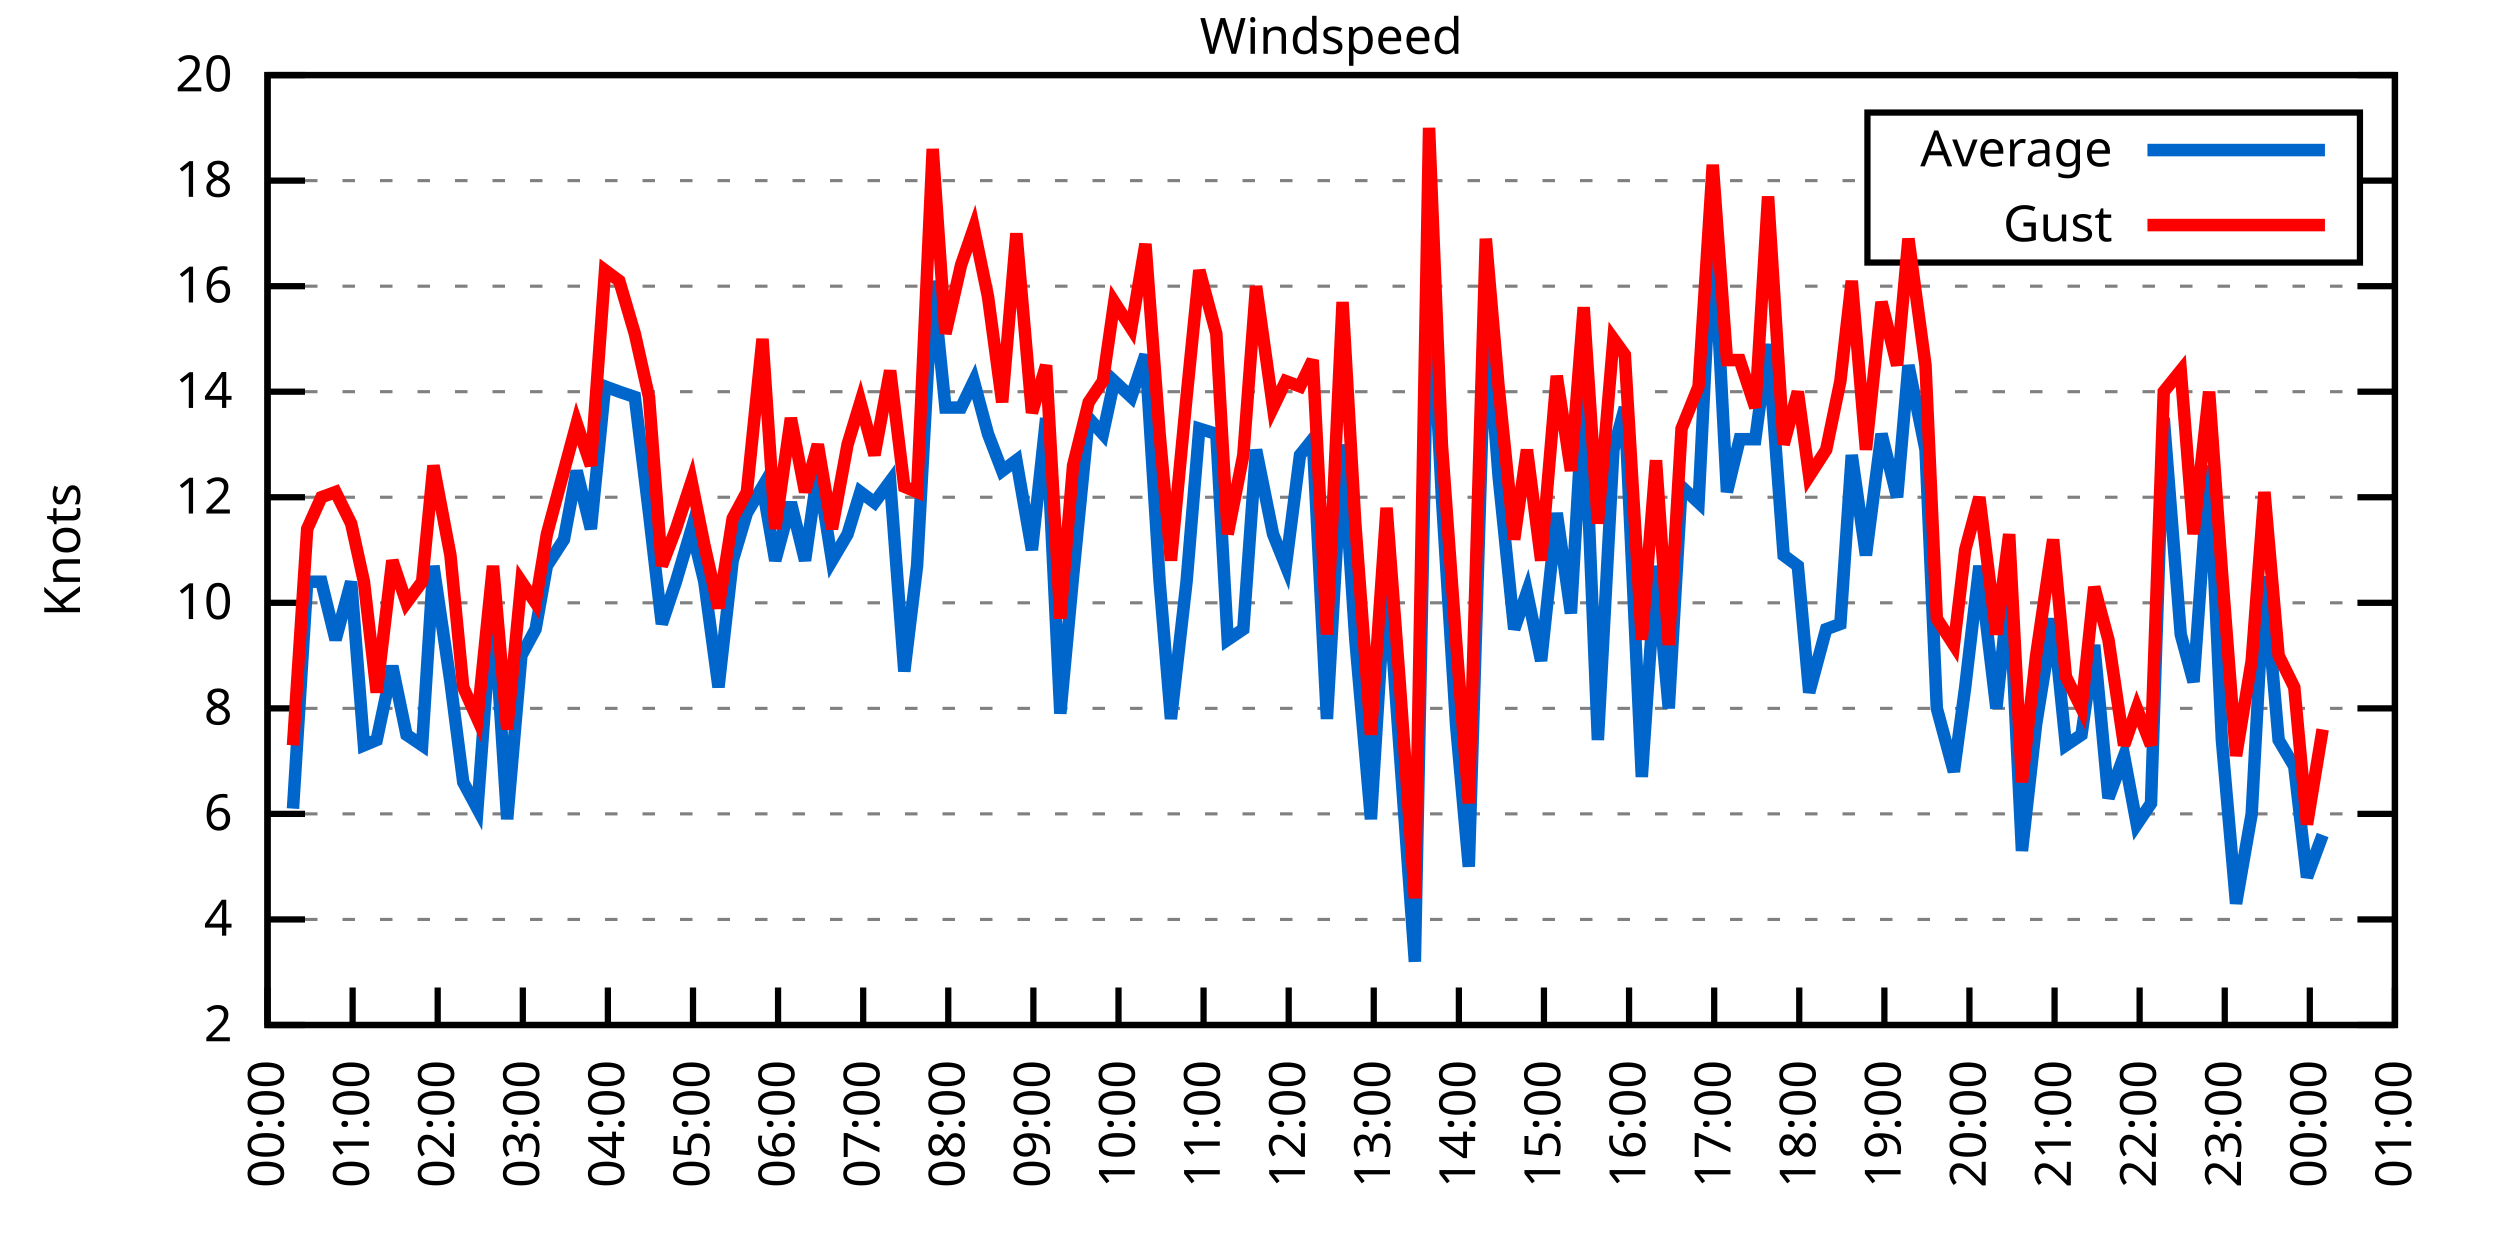
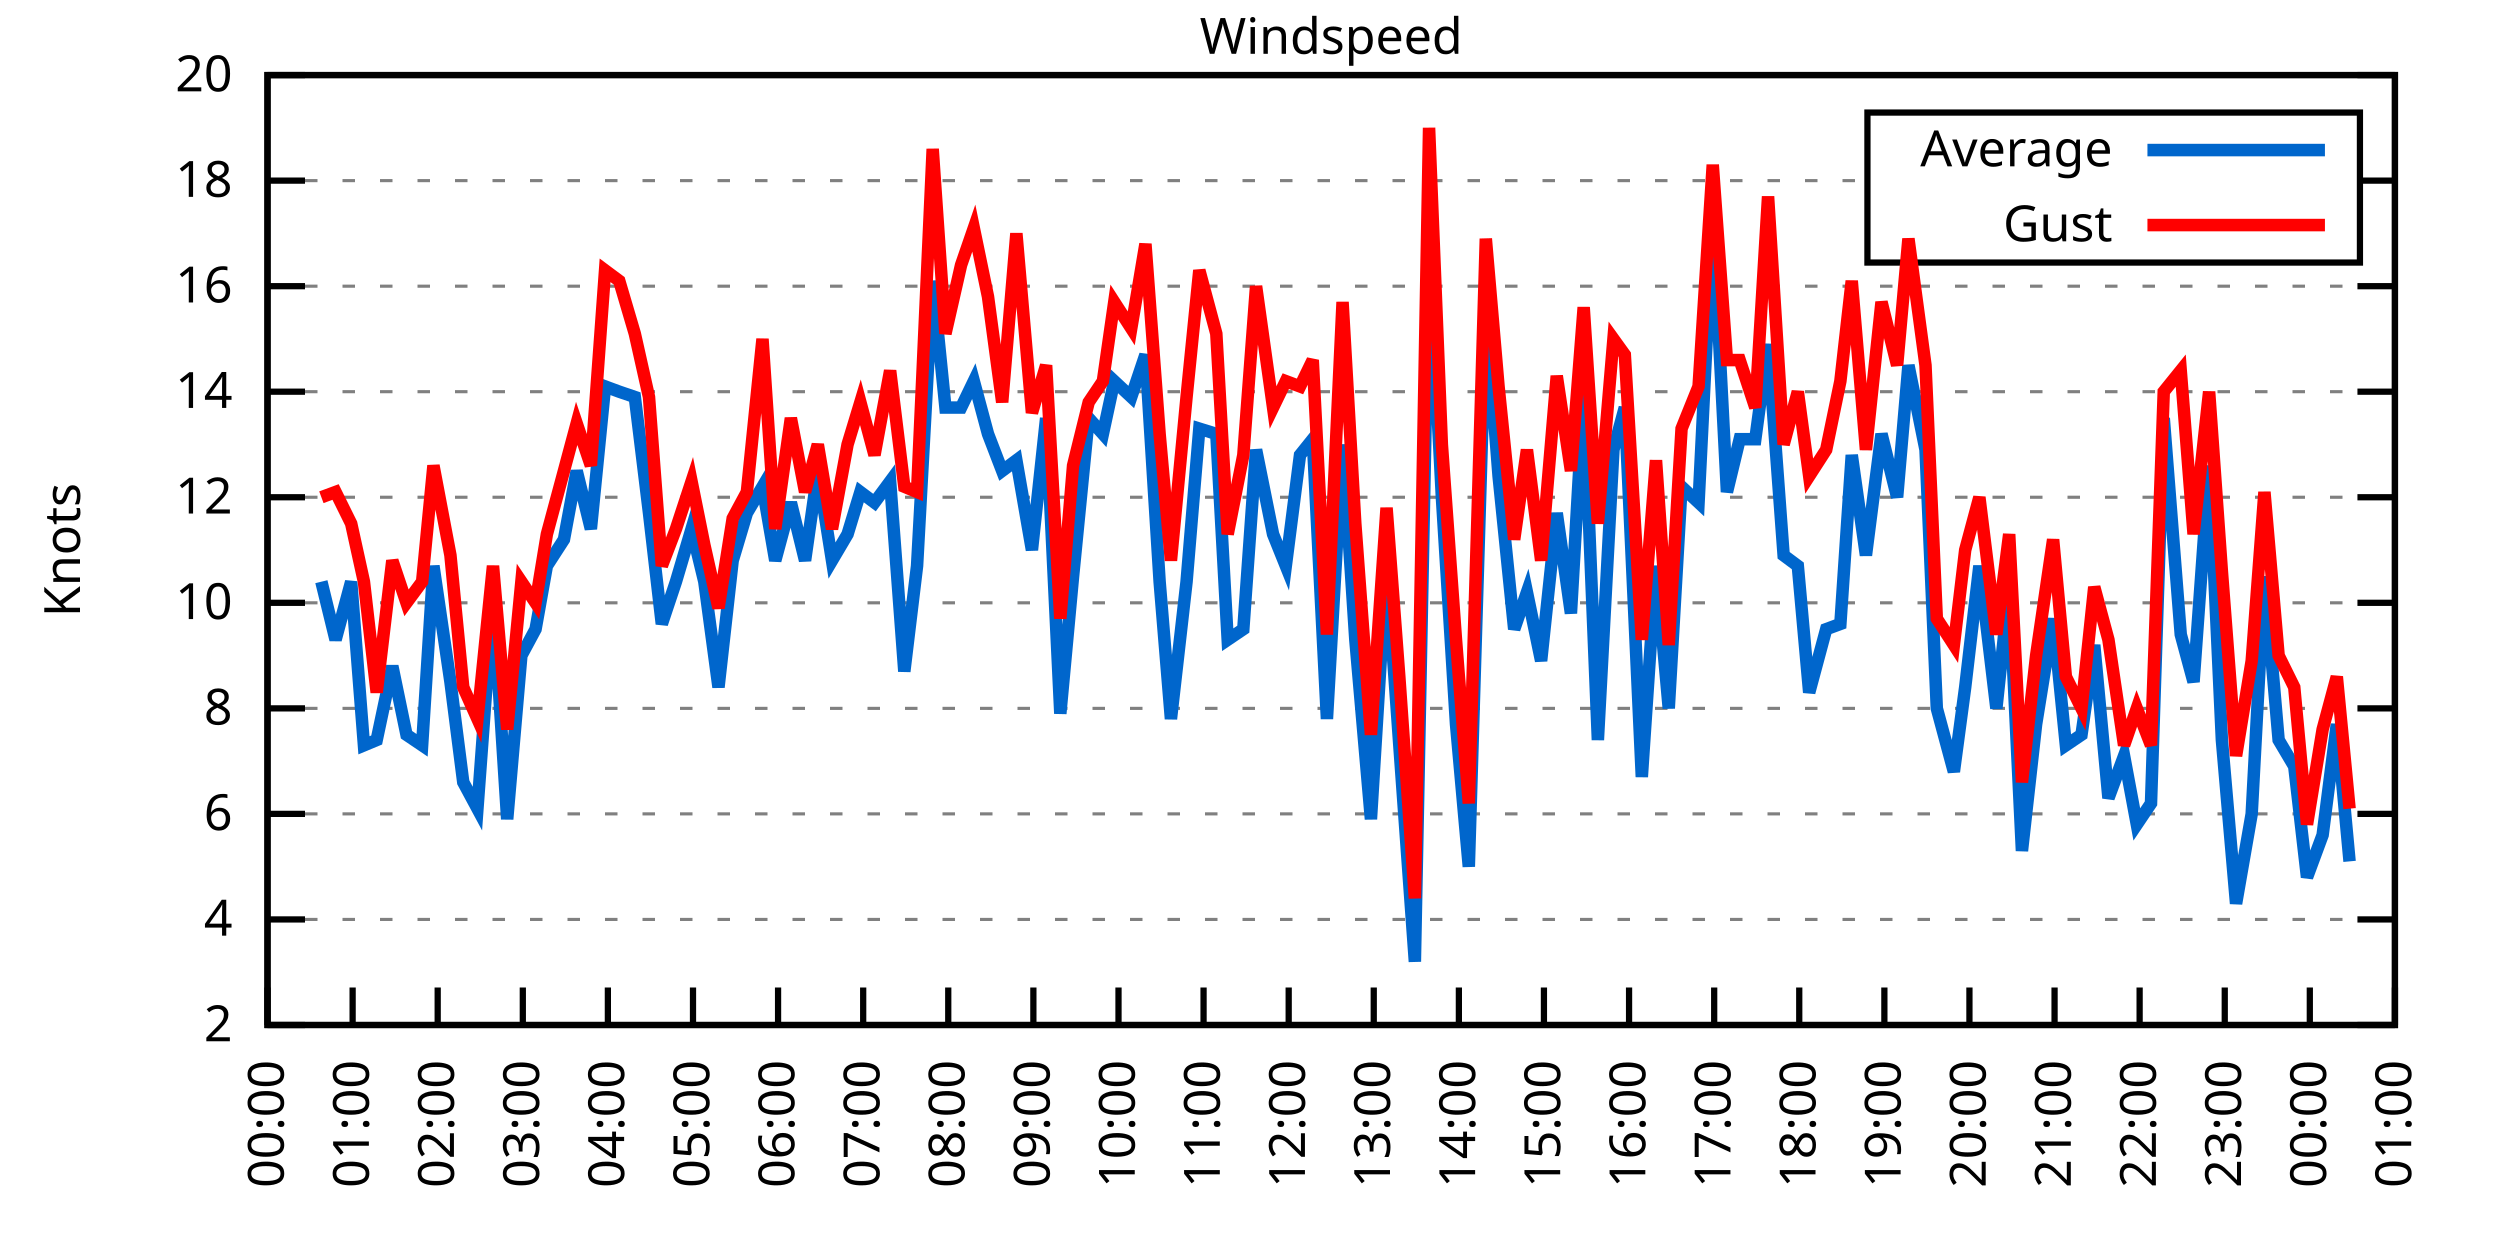
<svg xmlns="http://www.w3.org/2000/svg" xmlns:xlink="http://www.w3.org/1999/xlink" width="400" height="200" viewBox="0 0 400 200">
  <g id="gnuplot_canvas">
    <rect x="0" y="0" width="400" height="200" fill="none" />
    <defs>
      <circle id="gpDot" r="0.5" stroke-width="0.5" stroke="currentColor" />
      <path id="gpPt0" stroke-width="0.333" stroke="currentColor" d="M-1,0 h2 M0,-1 v2" />
      <path id="gpPt1" stroke-width="0.333" stroke="currentColor" d="M-1,-1 L1,1 M1,-1 L-1,1" />
      <path id="gpPt2" stroke-width="0.333" stroke="currentColor" d="M-1,0 L1,0 M0,-1 L0,1 M-1,-1 L1,1 M-1,1 L1,-1" />
      <rect id="gpPt3" stroke-width="0.333" stroke="currentColor" x="-1" y="-1" width="2" height="2" />
      <rect id="gpPt4" stroke-width="0.333" stroke="currentColor" fill="currentColor" x="-1" y="-1" width="2" height="2" />
      <circle id="gpPt5" stroke-width="0.333" stroke="currentColor" cx="0" cy="0" r="1" />
      <use xlink:href="#gpPt5" id="gpPt6" fill="currentColor" stroke="none" />
      <path id="gpPt7" stroke-width="0.333" stroke="currentColor" d="M0,-1.33 L-1.33,0.67 L1.33,0.67 z" />
      <use xlink:href="#gpPt7" id="gpPt8" fill="currentColor" stroke="none" />
      <use xlink:href="#gpPt7" id="gpPt9" stroke="currentColor" transform="rotate(180)" />
      <use xlink:href="#gpPt9" id="gpPt10" fill="currentColor" stroke="none" />
      <use xlink:href="#gpPt3" id="gpPt11" stroke="currentColor" transform="rotate(45)" />
      <use xlink:href="#gpPt11" id="gpPt12" fill="currentColor" stroke="none" />
      <path id="gpPt13" stroke-width="0.333" stroke="currentColor" d="M0,1.330 L1.265,0.411 L0.782,-1.067 L-0.782,-1.076 L-1.265,0.411 z" />
      <use xlink:href="#gpPt13" id="gpPt14" fill="currentColor" stroke="none" />
      <filter id="textbox" filterUnits="objectBoundingBox" x="0" y="0" height="1" width="1">
        <feFlood flood-color="white" flood-opacity="1" result="bgnd" />
        <feComposite in="SourceGraphic" in2="bgnd" operator="atop" />
      </filter>
      <filter id="greybox" filterUnits="objectBoundingBox" x="0" y="0" height="1" width="1">
        <feFlood flood-color="lightgrey" flood-opacity="1" result="grey" />
        <feComposite in="SourceGraphic" in2="grey" operator="atop" />
      </filter>
    </defs>
    <g fill="none" color="white" stroke="currentColor" stroke-width="1.00" stroke-linecap="butt" stroke-linejoin="miter">
</g>
    <g fill="none" color="black" stroke="currentColor" stroke-width="1.00" stroke-linecap="butt" stroke-linejoin="miter">
      <g stroke="none" shape-rendering="crispEdges">
        <polygon fill="rgb(255, 255, 255)" points="42.80,164.00 383.18,164.00 383.18,12.02 42.80,12.02 " />
      </g>
    </g>
    <g fill="none" color="black" stroke="currentColor" stroke-width="1.00" stroke-linecap="butt" stroke-linejoin="miter">
</g>
    <g fill="none" color="black" stroke="black" stroke-width="0.50" stroke-linecap="butt" stroke-linejoin="miter">
</g>
    <g fill="none" color="gray" stroke="currentColor" stroke-width="0.50" stroke-linecap="butt" stroke-linejoin="miter">
      <path stroke="gray" stroke-dasharray="2,4" class="gridline" d="M42.80,164.00 L383.19,164.00  " />
    </g>
    <g fill="none" color="gray" stroke="gray" stroke-width="1.00" stroke-linecap="butt" stroke-linejoin="miter">
</g>
    <g fill="none" color="black" stroke="currentColor" stroke-width="1.00" stroke-linecap="butt" stroke-linejoin="miter">
      <path stroke="black" d="M42.80,164.00 L48.80,164.00 M383.19,164.00 L377.19,164.00  " />
      <g transform="translate(37.20,166.60)" stroke="none" fill="black" font-family="Sans" font-size="8.00" text-anchor="end">
        <text>
          <tspan font-family="Sans"> 2</tspan>
        </text>
      </g>
    </g>
    <g fill="none" color="black" stroke="currentColor" stroke-width="1.00" stroke-linecap="butt" stroke-linejoin="miter">
</g>
    <g fill="none" color="black" stroke="black" stroke-width="0.50" stroke-linecap="butt" stroke-linejoin="miter">
</g>
    <g fill="none" color="gray" stroke="currentColor" stroke-width="0.50" stroke-linecap="butt" stroke-linejoin="miter">
      <path stroke="gray" stroke-dasharray="2,4" class="gridline" d="M42.80,147.11 L383.19,147.11  " />
    </g>
    <g fill="none" color="gray" stroke="gray" stroke-width="1.00" stroke-linecap="butt" stroke-linejoin="miter">
</g>
    <g fill="none" color="black" stroke="currentColor" stroke-width="1.00" stroke-linecap="butt" stroke-linejoin="miter">
      <path stroke="black" d="M42.80,147.11 L48.80,147.11 M383.19,147.11 L377.19,147.11  " />
      <g transform="translate(37.20,149.71)" stroke="none" fill="black" font-family="Sans" font-size="8.00" text-anchor="end">
        <text>
          <tspan font-family="Sans"> 4</tspan>
        </text>
      </g>
    </g>
    <g fill="none" color="black" stroke="currentColor" stroke-width="1.00" stroke-linecap="butt" stroke-linejoin="miter">
</g>
    <g fill="none" color="black" stroke="black" stroke-width="0.50" stroke-linecap="butt" stroke-linejoin="miter">
</g>
    <g fill="none" color="gray" stroke="currentColor" stroke-width="0.50" stroke-linecap="butt" stroke-linejoin="miter">
      <path stroke="gray" stroke-dasharray="2,4" class="gridline" d="M42.80,130.22 L383.19,130.22  " />
    </g>
    <g fill="none" color="gray" stroke="gray" stroke-width="1.00" stroke-linecap="butt" stroke-linejoin="miter">
</g>
    <g fill="none" color="black" stroke="currentColor" stroke-width="1.00" stroke-linecap="butt" stroke-linejoin="miter">
      <path stroke="black" d="M42.80,130.22 L48.80,130.22 M383.19,130.22 L377.19,130.22  " />
      <g transform="translate(37.20,132.82)" stroke="none" fill="black" font-family="Sans" font-size="8.00" text-anchor="end">
        <text>
          <tspan font-family="Sans"> 6</tspan>
        </text>
      </g>
    </g>
    <g fill="none" color="black" stroke="currentColor" stroke-width="1.00" stroke-linecap="butt" stroke-linejoin="miter">
</g>
    <g fill="none" color="black" stroke="black" stroke-width="0.50" stroke-linecap="butt" stroke-linejoin="miter">
</g>
    <g fill="none" color="gray" stroke="currentColor" stroke-width="0.50" stroke-linecap="butt" stroke-linejoin="miter">
      <path stroke="gray" stroke-dasharray="2,4" class="gridline" d="M42.80,113.34 L383.19,113.34  " />
    </g>
    <g fill="none" color="gray" stroke="gray" stroke-width="1.00" stroke-linecap="butt" stroke-linejoin="miter">
</g>
    <g fill="none" color="black" stroke="currentColor" stroke-width="1.00" stroke-linecap="butt" stroke-linejoin="miter">
      <path stroke="black" d="M42.80,113.34 L48.80,113.34 M383.19,113.34 L377.19,113.34  " />
      <g transform="translate(37.20,115.94)" stroke="none" fill="black" font-family="Sans" font-size="8.00" text-anchor="end">
        <text>
          <tspan font-family="Sans"> 8</tspan>
        </text>
      </g>
    </g>
    <g fill="none" color="black" stroke="currentColor" stroke-width="1.00" stroke-linecap="butt" stroke-linejoin="miter">
</g>
    <g fill="none" color="black" stroke="black" stroke-width="0.50" stroke-linecap="butt" stroke-linejoin="miter">
</g>
    <g fill="none" color="gray" stroke="currentColor" stroke-width="0.50" stroke-linecap="butt" stroke-linejoin="miter">
      <path stroke="gray" stroke-dasharray="2,4" class="gridline" d="M42.80,96.45 L383.19,96.45  " />
    </g>
    <g fill="none" color="gray" stroke="gray" stroke-width="1.00" stroke-linecap="butt" stroke-linejoin="miter">
</g>
    <g fill="none" color="black" stroke="currentColor" stroke-width="1.00" stroke-linecap="butt" stroke-linejoin="miter">
      <path stroke="black" d="M42.80,96.45 L48.80,96.45 M383.19,96.45 L377.19,96.45  " />
      <g transform="translate(37.20,99.05)" stroke="none" fill="black" font-family="Sans" font-size="8.00" text-anchor="end">
        <text>
          <tspan font-family="Sans"> 10</tspan>
        </text>
      </g>
    </g>
    <g fill="none" color="black" stroke="currentColor" stroke-width="1.00" stroke-linecap="butt" stroke-linejoin="miter">
</g>
    <g fill="none" color="black" stroke="black" stroke-width="0.50" stroke-linecap="butt" stroke-linejoin="miter">
</g>
    <g fill="none" color="gray" stroke="currentColor" stroke-width="0.50" stroke-linecap="butt" stroke-linejoin="miter">
      <path stroke="gray" stroke-dasharray="2,4" class="gridline" d="M42.80,79.56 L383.19,79.56  " />
    </g>
    <g fill="none" color="gray" stroke="gray" stroke-width="1.00" stroke-linecap="butt" stroke-linejoin="miter">
</g>
    <g fill="none" color="black" stroke="currentColor" stroke-width="1.00" stroke-linecap="butt" stroke-linejoin="miter">
      <path stroke="black" d="M42.80,79.56 L48.80,79.56 M383.19,79.56 L377.19,79.56  " />
      <g transform="translate(37.20,82.16)" stroke="none" fill="black" font-family="Sans" font-size="8.00" text-anchor="end">
        <text>
          <tspan font-family="Sans"> 12</tspan>
        </text>
      </g>
    </g>
    <g fill="none" color="black" stroke="currentColor" stroke-width="1.00" stroke-linecap="butt" stroke-linejoin="miter">
</g>
    <g fill="none" color="black" stroke="black" stroke-width="0.50" stroke-linecap="butt" stroke-linejoin="miter">
</g>
    <g fill="none" color="gray" stroke="currentColor" stroke-width="0.50" stroke-linecap="butt" stroke-linejoin="miter">
      <path stroke="gray" stroke-dasharray="2,4" class="gridline" d="M42.80,62.67 L383.19,62.67  " />
    </g>
    <g fill="none" color="gray" stroke="gray" stroke-width="1.00" stroke-linecap="butt" stroke-linejoin="miter">
</g>
    <g fill="none" color="black" stroke="currentColor" stroke-width="1.00" stroke-linecap="butt" stroke-linejoin="miter">
      <path stroke="black" d="M42.80,62.67 L48.80,62.67 M383.19,62.67 L377.19,62.67  " />
      <g transform="translate(37.20,65.27)" stroke="none" fill="black" font-family="Sans" font-size="8.00" text-anchor="end">
        <text>
          <tspan font-family="Sans"> 14</tspan>
        </text>
      </g>
    </g>
    <g fill="none" color="black" stroke="currentColor" stroke-width="1.00" stroke-linecap="butt" stroke-linejoin="miter">
</g>
    <g fill="none" color="black" stroke="black" stroke-width="0.50" stroke-linecap="butt" stroke-linejoin="miter">
</g>
    <g fill="none" color="gray" stroke="currentColor" stroke-width="0.50" stroke-linecap="butt" stroke-linejoin="miter">
      <path stroke="gray" stroke-dasharray="2,4" class="gridline" d="M42.80,45.79 L383.19,45.79  " />
    </g>
    <g fill="none" color="gray" stroke="gray" stroke-width="1.00" stroke-linecap="butt" stroke-linejoin="miter">
</g>
    <g fill="none" color="black" stroke="currentColor" stroke-width="1.00" stroke-linecap="butt" stroke-linejoin="miter">
      <path stroke="black" d="M42.80,45.79 L48.80,45.79 M383.19,45.79 L377.19,45.79  " />
      <g transform="translate(37.20,48.39)" stroke="none" fill="black" font-family="Sans" font-size="8.00" text-anchor="end">
        <text>
          <tspan font-family="Sans"> 16</tspan>
        </text>
      </g>
    </g>
    <g fill="none" color="black" stroke="currentColor" stroke-width="1.00" stroke-linecap="butt" stroke-linejoin="miter">
</g>
    <g fill="none" color="black" stroke="black" stroke-width="0.50" stroke-linecap="butt" stroke-linejoin="miter">
</g>
    <g fill="none" color="gray" stroke="currentColor" stroke-width="0.50" stroke-linecap="butt" stroke-linejoin="miter">
      <path stroke="gray" stroke-dasharray="2,4" class="gridline" d="M42.80,28.90 L298.79,28.90 M377.59,28.90 L383.19,28.90  " />
    </g>
    <g fill="none" color="gray" stroke="gray" stroke-width="1.00" stroke-linecap="butt" stroke-linejoin="miter">
</g>
    <g fill="none" color="black" stroke="currentColor" stroke-width="1.00" stroke-linecap="butt" stroke-linejoin="miter">
      <path stroke="black" d="M42.80,28.90 L48.80,28.90 M383.19,28.90 L377.19,28.90  " />
      <g transform="translate(37.20,31.50)" stroke="none" fill="black" font-family="Sans" font-size="8.00" text-anchor="end">
        <text>
          <tspan font-family="Sans"> 18</tspan>
        </text>
      </g>
    </g>
    <g fill="none" color="black" stroke="currentColor" stroke-width="1.00" stroke-linecap="butt" stroke-linejoin="miter">
</g>
    <g fill="none" color="black" stroke="black" stroke-width="0.50" stroke-linecap="butt" stroke-linejoin="miter">
</g>
    <g fill="none" color="gray" stroke="currentColor" stroke-width="0.50" stroke-linecap="butt" stroke-linejoin="miter">
      <path stroke="gray" stroke-dasharray="2,4" class="gridline" d="M42.80,12.01 L383.19,12.01  " />
    </g>
    <g fill="none" color="gray" stroke="gray" stroke-width="1.00" stroke-linecap="butt" stroke-linejoin="miter">
</g>
    <g fill="none" color="black" stroke="currentColor" stroke-width="1.00" stroke-linecap="butt" stroke-linejoin="miter">
      <path stroke="black" d="M42.80,12.01 L48.80,12.01 M383.19,12.01 L377.19,12.01  " />
      <g transform="translate(37.20,14.61)" stroke="none" fill="black" font-family="Sans" font-size="8.00" text-anchor="end">
        <text>
          <tspan font-family="Sans"> 20</tspan>
        </text>
      </g>
    </g>
    <g fill="none" color="black" stroke="currentColor" stroke-width="1.00" stroke-linecap="butt" stroke-linejoin="miter">
      <path stroke="black" d="M42.80,164.00 L42.80,158.00  " />
      <g transform="translate(45.40,169.60) rotate(270.00)" stroke="none" fill="black" font-family="Sans" font-size="8.00" text-anchor="end">
        <text>
          <tspan font-family="Sans">00:00</tspan>
        </text>
      </g>
    </g>
    <g fill="none" color="black" stroke="currentColor" stroke-width="1.00" stroke-linecap="butt" stroke-linejoin="miter">
      <path stroke="black" d="M56.42,164.00 L56.42,158.00  " />
      <g transform="translate(59.02,169.60) rotate(270.00)" stroke="none" fill="black" font-family="Sans" font-size="8.00" text-anchor="end">
        <text>
          <tspan font-family="Sans">01:00</tspan>
        </text>
      </g>
    </g>
    <g fill="none" color="black" stroke="currentColor" stroke-width="1.00" stroke-linecap="butt" stroke-linejoin="miter">
      <path stroke="black" d="M70.03,164.00 L70.03,158.00  " />
      <g transform="translate(72.63,169.60) rotate(270.00)" stroke="none" fill="black" font-family="Sans" font-size="8.00" text-anchor="end">
        <text>
          <tspan font-family="Sans">02:00</tspan>
        </text>
      </g>
    </g>
    <g fill="none" color="black" stroke="currentColor" stroke-width="1.00" stroke-linecap="butt" stroke-linejoin="miter">
      <path stroke="black" d="M83.65,164.00 L83.65,158.00  " />
      <g transform="translate(86.25,169.60) rotate(270.00)" stroke="none" fill="black" font-family="Sans" font-size="8.00" text-anchor="end">
        <text>
          <tspan font-family="Sans">03:00</tspan>
        </text>
      </g>
    </g>
    <g fill="none" color="black" stroke="currentColor" stroke-width="1.00" stroke-linecap="butt" stroke-linejoin="miter">
      <path stroke="black" d="M97.26,164.00 L97.26,158.00  " />
      <g transform="translate(99.86,169.60) rotate(270.00)" stroke="none" fill="black" font-family="Sans" font-size="8.00" text-anchor="end">
        <text>
          <tspan font-family="Sans">04:00</tspan>
        </text>
      </g>
    </g>
    <g fill="none" color="black" stroke="currentColor" stroke-width="1.00" stroke-linecap="butt" stroke-linejoin="miter">
      <path stroke="black" d="M110.88,164.00 L110.88,158.00  " />
      <g transform="translate(113.48,169.60) rotate(270.00)" stroke="none" fill="black" font-family="Sans" font-size="8.00" text-anchor="end">
        <text>
          <tspan font-family="Sans">05:00</tspan>
        </text>
      </g>
    </g>
    <g fill="none" color="black" stroke="currentColor" stroke-width="1.00" stroke-linecap="butt" stroke-linejoin="miter">
      <path stroke="black" d="M124.49,164.00 L124.49,158.00  " />
      <g transform="translate(127.09,169.60) rotate(270.00)" stroke="none" fill="black" font-family="Sans" font-size="8.00" text-anchor="end">
        <text>
          <tspan font-family="Sans">06:00</tspan>
        </text>
      </g>
    </g>
    <g fill="none" color="black" stroke="currentColor" stroke-width="1.00" stroke-linecap="butt" stroke-linejoin="miter">
      <path stroke="black" d="M138.11,164.00 L138.11,158.00  " />
      <g transform="translate(140.71,169.60) rotate(270.00)" stroke="none" fill="black" font-family="Sans" font-size="8.00" text-anchor="end">
        <text>
          <tspan font-family="Sans">07:00</tspan>
        </text>
      </g>
    </g>
    <g fill="none" color="black" stroke="currentColor" stroke-width="1.00" stroke-linecap="butt" stroke-linejoin="miter">
      <path stroke="black" d="M151.72,164.00 L151.72,158.00  " />
      <g transform="translate(154.32,169.60) rotate(270.00)" stroke="none" fill="black" font-family="Sans" font-size="8.00" text-anchor="end">
        <text>
          <tspan font-family="Sans">08:00</tspan>
        </text>
      </g>
    </g>
    <g fill="none" color="black" stroke="currentColor" stroke-width="1.00" stroke-linecap="butt" stroke-linejoin="miter">
      <path stroke="black" d="M165.34,164.00 L165.34,158.00  " />
      <g transform="translate(167.94,169.60) rotate(270.00)" stroke="none" fill="black" font-family="Sans" font-size="8.00" text-anchor="end">
        <text>
          <tspan font-family="Sans">09:00</tspan>
        </text>
      </g>
    </g>
    <g fill="none" color="black" stroke="currentColor" stroke-width="1.00" stroke-linecap="butt" stroke-linejoin="miter">
      <path stroke="black" d="M178.96,164.00 L178.96,158.00  " />
      <g transform="translate(181.56,169.60) rotate(270.00)" stroke="none" fill="black" font-family="Sans" font-size="8.00" text-anchor="end">
        <text>
          <tspan font-family="Sans">10:00</tspan>
        </text>
      </g>
    </g>
    <g fill="none" color="black" stroke="currentColor" stroke-width="1.00" stroke-linecap="butt" stroke-linejoin="miter">
      <path stroke="black" d="M192.57,164.00 L192.57,158.00  " />
      <g transform="translate(195.17,169.60) rotate(270.00)" stroke="none" fill="black" font-family="Sans" font-size="8.00" text-anchor="end">
        <text>
          <tspan font-family="Sans">11:00</tspan>
        </text>
      </g>
    </g>
    <g fill="none" color="black" stroke="currentColor" stroke-width="1.00" stroke-linecap="butt" stroke-linejoin="miter">
      <path stroke="black" d="M206.19,164.00 L206.19,158.00  " />
      <g transform="translate(208.79,169.60) rotate(270.00)" stroke="none" fill="black" font-family="Sans" font-size="8.00" text-anchor="end">
        <text>
          <tspan font-family="Sans">12:00</tspan>
        </text>
      </g>
    </g>
    <g fill="none" color="black" stroke="currentColor" stroke-width="1.00" stroke-linecap="butt" stroke-linejoin="miter">
      <path stroke="black" d="M219.80,164.00 L219.80,158.00  " />
      <g transform="translate(222.40,169.60) rotate(270.00)" stroke="none" fill="black" font-family="Sans" font-size="8.00" text-anchor="end">
        <text>
          <tspan font-family="Sans">13:00</tspan>
        </text>
      </g>
    </g>
    <g fill="none" color="black" stroke="currentColor" stroke-width="1.00" stroke-linecap="butt" stroke-linejoin="miter">
      <path stroke="black" d="M233.42,164.00 L233.42,158.00  " />
      <g transform="translate(236.02,169.60) rotate(270.00)" stroke="none" fill="black" font-family="Sans" font-size="8.00" text-anchor="end">
        <text>
          <tspan font-family="Sans">14:00</tspan>
        </text>
      </g>
    </g>
    <g fill="none" color="black" stroke="currentColor" stroke-width="1.00" stroke-linecap="butt" stroke-linejoin="miter">
      <path stroke="black" d="M247.03,164.00 L247.03,158.00  " />
      <g transform="translate(249.63,169.60) rotate(270.00)" stroke="none" fill="black" font-family="Sans" font-size="8.00" text-anchor="end">
        <text>
          <tspan font-family="Sans">15:00</tspan>
        </text>
      </g>
    </g>
    <g fill="none" color="black" stroke="currentColor" stroke-width="1.00" stroke-linecap="butt" stroke-linejoin="miter">
      <path stroke="black" d="M260.65,164.00 L260.65,158.00  " />
      <g transform="translate(263.25,169.60) rotate(270.00)" stroke="none" fill="black" font-family="Sans" font-size="8.00" text-anchor="end">
        <text>
          <tspan font-family="Sans">16:00</tspan>
        </text>
      </g>
    </g>
    <g fill="none" color="black" stroke="currentColor" stroke-width="1.00" stroke-linecap="butt" stroke-linejoin="miter">
      <path stroke="black" d="M274.27,164.00 L274.27,158.00  " />
      <g transform="translate(276.87,169.60) rotate(270.00)" stroke="none" fill="black" font-family="Sans" font-size="8.00" text-anchor="end">
        <text>
          <tspan font-family="Sans">17:00</tspan>
        </text>
      </g>
    </g>
    <g fill="none" color="black" stroke="currentColor" stroke-width="1.00" stroke-linecap="butt" stroke-linejoin="miter">
      <path stroke="black" d="M287.88,164.00 L287.88,158.00  " />
      <g transform="translate(290.48,169.60) rotate(270.00)" stroke="none" fill="black" font-family="Sans" font-size="8.00" text-anchor="end">
        <text>
          <tspan font-family="Sans">18:00</tspan>
        </text>
      </g>
    </g>
    <g fill="none" color="black" stroke="currentColor" stroke-width="1.00" stroke-linecap="butt" stroke-linejoin="miter">
      <path stroke="black" d="M301.50,164.00 L301.50,158.00  " />
      <g transform="translate(304.10,169.60) rotate(270.00)" stroke="none" fill="black" font-family="Sans" font-size="8.00" text-anchor="end">
        <text>
          <tspan font-family="Sans">19:00</tspan>
        </text>
      </g>
    </g>
    <g fill="none" color="black" stroke="currentColor" stroke-width="1.00" stroke-linecap="butt" stroke-linejoin="miter">
      <path stroke="black" d="M315.11,164.00 L315.11,158.00  " />
      <g transform="translate(317.71,169.60) rotate(270.00)" stroke="none" fill="black" font-family="Sans" font-size="8.00" text-anchor="end">
        <text>
          <tspan font-family="Sans">20:00</tspan>
        </text>
      </g>
    </g>
    <g fill="none" color="black" stroke="currentColor" stroke-width="1.00" stroke-linecap="butt" stroke-linejoin="miter">
      <path stroke="black" d="M328.73,164.00 L328.73,158.00  " />
      <g transform="translate(331.33,169.60) rotate(270.00)" stroke="none" fill="black" font-family="Sans" font-size="8.00" text-anchor="end">
        <text>
          <tspan font-family="Sans">21:00</tspan>
        </text>
      </g>
    </g>
    <g fill="none" color="black" stroke="currentColor" stroke-width="1.00" stroke-linecap="butt" stroke-linejoin="miter">
      <path stroke="black" d="M342.34,164.00 L342.34,158.00  " />
      <g transform="translate(344.94,169.60) rotate(270.00)" stroke="none" fill="black" font-family="Sans" font-size="8.00" text-anchor="end">
        <text>
          <tspan font-family="Sans">22:00</tspan>
        </text>
      </g>
    </g>
    <g fill="none" color="black" stroke="currentColor" stroke-width="1.00" stroke-linecap="butt" stroke-linejoin="miter">
      <path stroke="black" d="M355.96,164.00 L355.96,158.00  " />
      <g transform="translate(358.56,169.60) rotate(270.00)" stroke="none" fill="black" font-family="Sans" font-size="8.00" text-anchor="end">
        <text>
          <tspan font-family="Sans">23:00</tspan>
        </text>
      </g>
    </g>
    <g fill="none" color="black" stroke="currentColor" stroke-width="1.00" stroke-linecap="butt" stroke-linejoin="miter">
      <path stroke="black" d="M369.57,164.00 L369.57,158.00  " />
      <g transform="translate(372.17,169.60) rotate(270.00)" stroke="none" fill="black" font-family="Sans" font-size="8.00" text-anchor="end">
        <text>
          <tspan font-family="Sans">00:00</tspan>
        </text>
      </g>
    </g>
    <g fill="none" color="black" stroke="currentColor" stroke-width="1.00" stroke-linecap="butt" stroke-linejoin="miter">
      <path stroke="black" d="M383.19,164.00 L383.19,158.00  " />
      <g transform="translate(385.79,169.60) rotate(270.00)" stroke="none" fill="black" font-family="Sans" font-size="8.00" text-anchor="end">
        <text>
          <tspan font-family="Sans">01:00</tspan>
        </text>
      </g>
    </g>
    <g fill="none" color="black" stroke="currentColor" stroke-width="1.00" stroke-linecap="butt" stroke-linejoin="miter">
</g>
    <g fill="none" color="black" stroke="currentColor" stroke-width="1.00" stroke-linecap="butt" stroke-linejoin="miter">
      <path stroke="black" d="M42.80,12.01 L42.80,164.00 L383.19,164.00 L383.19,12.01 L42.80,12.01 Z  " />
    </g>
    <g fill="none" color="black" stroke="currentColor" stroke-width="1.00" stroke-linecap="butt" stroke-linejoin="miter">
</g>
    <g fill="none" color="black" stroke="currentColor" stroke-width="1.00" stroke-linecap="butt" stroke-linejoin="miter">
      <path stroke="black" d="M298.79,42.01 L298.79,18.01 L377.59,18.01 L377.59,42.01 L298.79,42.01 Z  " />
    </g>
    <g id="Windspeed_plot_1">
      <g fill="none" color="white" stroke="black" stroke-width="2.00" stroke-linecap="butt" stroke-linejoin="miter">
</g>
      <g fill="none" color="black" stroke="currentColor" stroke-width="2.00" stroke-linecap="butt" stroke-linejoin="miter">
        <g transform="translate(337.99,26.61)" stroke="none" fill="black" font-family="Sans" font-size="8.00" text-anchor="end">
          <text>
            <tspan font-family="Sans">Average</tspan>
          </text>
        </g>
      </g>
      <g fill="none" color="black" stroke="currentColor" stroke-width="2.00" stroke-linecap="butt" stroke-linejoin="miter">
-         <path stroke="rgb(  0, 102, 204)" d="M343.59,24.01 L371.99,24.01 M46.88,129.38 L49.15,93.07 L51.42,93.07 L53.69,102.36 L56.19,93.07 L58.23,119.25   L60.27,118.40 L62.77,106.58 L65.04,117.56 L67.54,119.25 L69.35,90.54 L72.07,109.11 L74.12,125.16 L76.39,129.38   L78.88,95.60 L81.15,131.07 L83.42,104.89 L85.69,100.67 L87.50,90.54 L90.23,86.32 L92.27,75.34 L94.54,84.63   L96.81,61.83 L99.08,62.67 L101.57,63.52 L103.84,82.09 L105.89,99.83 L108.15,93.07 L110.65,84.63 L112.69,93.07   L114.96,109.96 L117.23,89.69 L119.50,82.09 L122.00,77.87 L124.04,89.69 L126.54,80.41 L128.81,89.69 L130.85,75.34   L133.12,89.69 L135.61,85.47 L137.66,78.72 L139.92,80.41 L142.42,77.03 L144.69,107.43 L146.73,90.54 L149.23,44.94   L151.27,65.21 L153.77,65.21 L155.81,60.98 L158.08,69.43 L160.35,75.34 L162.62,73.65 L165.11,88.00 L167.38,66.90   L169.65,114.18 L171.69,92.23 L174.19,66.90 L176.46,69.43 L178.28,60.98 L181.00,63.52 L183.27,56.76 L185.54,93.07   L187.35,115.03 L189.85,93.07 L191.89,68.58 L194.61,69.43 L196.43,102.36 L198.93,100.67 L200.97,71.96 L203.69,85.47   L205.73,90.54 L208.00,72.81 L210.04,70.27 L212.31,115.03 L214.81,71.12 L216.85,102.36 L219.35,131.07 L221.85,90.54   L223.89,119.25 L226.38,153.87 L228.65,39.87 L230.70,79.56 L232.96,115.87 L235.01,138.67 L237.73,50.01 L239.77,76.18   L242.27,100.67 L244.31,94.76 L246.58,105.74 L249.08,82.09 L251.35,98.14 L253.39,62.67 L255.66,118.40 L258.15,71.96   L259.97,65.21 L262.69,124.31 L264.96,90.54 L267.00,113.34 L269.05,77.87 L271.77,80.41 L274.04,34.81 L276.31,78.72   L278.35,70.27 L280.85,70.27 L282.89,55.07 L285.38,88.85 L287.65,90.54 L289.47,110.80 L292.19,100.67 L294.46,99.83   L296.28,72.81 L298.55,88.85 L301.04,69.43 L303.54,79.56 L305.35,58.45 L308.08,71.96 L309.89,113.34 L312.62,123.47   L314.43,109.96 L316.70,90.54 L319.42,113.34 L321.47,93.92 L323.51,136.14 L325.78,115.87 L328.50,98.98 L330.54,119.25   L333.04,117.56 L335.08,103.20 L337.35,127.69 L339.85,120.94 L341.89,131.91 L344.16,128.54 L346.20,66.90 L348.92,101.52   L350.97,109.11 L353.46,74.49 L355.50,118.40 L357.77,144.58 L360.27,130.22 L362.31,92.23 L364.58,118.40 L367.08,122.62   L369.12,140.36 L371.62,133.60  " />
+         <path stroke="rgb(  0, 102, 204)" d="M343.59,24.01 L371.99,24.01 M51.42,93.07 L53.69,102.36 L56.19,93.07 L58.23,119.25 L60.27,118.40 L62.77,106.58   L65.04,117.56 L67.54,119.25 L69.35,90.54 L72.07,109.11 L74.12,125.16 L76.39,129.38 L78.88,95.60 L81.15,131.07   L83.42,104.89 L85.69,100.67 L87.50,90.54 L90.23,86.32 L92.27,75.34 L94.54,84.63 L96.81,61.83 L99.08,62.67   L101.57,63.52 L103.84,82.09 L105.89,99.83 L108.15,93.07 L110.65,84.63 L112.69,93.07 L114.96,109.96 L117.23,89.69   L119.50,82.09 L122.00,77.87 L124.04,89.69 L126.54,80.41 L128.81,89.69 L130.85,75.34 L133.12,89.69 L135.61,85.47   L137.66,78.72 L139.92,80.41 L142.42,77.03 L144.69,107.43 L146.73,90.54 L149.23,44.94 L151.27,65.21 L153.77,65.21   L155.81,60.98 L158.08,69.43 L160.35,75.34 L162.62,73.65 L165.11,88.00 L167.38,66.90 L169.65,114.18 L171.69,92.23   L174.19,66.90 L176.46,69.43 L178.28,60.98 L181.00,63.52 L183.27,56.76 L185.54,93.07 L187.35,115.03 L189.85,93.07   L191.89,68.58 L194.61,69.43 L196.43,102.36 L198.93,100.67 L200.97,71.96 L203.69,85.47 L205.73,90.54 L208.00,72.81   L210.04,70.27 L212.31,115.03 L214.81,71.12 L216.85,102.36 L219.35,131.07 L221.85,90.54 L223.89,119.25 L226.38,153.87   L228.65,39.87 L230.70,79.56 L232.96,115.87 L235.01,138.67 L237.73,50.01 L239.77,76.18 L242.27,100.67 L244.31,94.76   L246.58,105.74 L249.08,82.09 L251.35,98.14 L253.39,62.67 L255.66,118.40 L258.15,71.96 L259.97,65.21 L262.69,124.31   L264.96,90.54 L267.00,113.34 L269.05,77.87 L271.77,80.41 L274.04,34.81 L276.31,78.72 L278.35,70.27 L280.85,70.27   L282.89,55.07 L285.38,88.85 L287.65,90.54 L289.47,110.80 L292.19,100.67 L294.46,99.83 L296.28,72.81 L298.55,88.85   L301.04,69.43 L303.54,79.56 L305.35,58.45 L308.08,71.96 L309.89,113.34 L312.62,123.47 L314.43,109.96 L316.70,90.54   L319.42,113.34 L321.47,93.92 L323.51,136.14 L325.78,115.87 L328.50,98.98 L330.54,119.25 L333.04,117.56 L335.08,103.20   L337.35,127.69 L339.85,120.94 L341.89,131.91 L344.16,128.54 L346.20,66.90 L348.92,101.52 L350.97,109.11 L353.46,74.49   L355.50,118.40 L357.77,144.58 L360.27,130.22 L362.31,92.23 L364.58,118.40 L367.08,122.62 L369.12,140.36 L371.62,133.60   L373.89,115.87 L375.93,137.82  " />
      </g>
    </g>
    <g id="Windspeed_plot_2">
      <g fill="none" color="black" stroke="currentColor" stroke-width="2.00" stroke-linecap="butt" stroke-linejoin="miter">
        <g transform="translate(337.99,38.61)" stroke="none" fill="black" font-family="Sans" font-size="8.00" text-anchor="end">
          <text>
            <tspan font-family="Sans">Gust</tspan>
          </text>
        </g>
      </g>
      <g fill="none" color="black" stroke="currentColor" stroke-width="2.00" stroke-linecap="butt" stroke-linejoin="miter">
-         <path stroke="rgb(255,   0,   0)" d="M343.59,36.01 L371.99,36.01 M46.88,119.25 L49.15,84.63 L51.42,79.56 L53.69,78.72 L56.19,83.78 L58.23,93.07   L60.27,110.80 L62.77,89.69 L65.04,96.45 L67.54,93.07 L69.35,74.49 L72.07,88.85 L74.12,109.96 L76.39,115.03   L78.88,90.54 L81.15,116.71 L83.42,93.07 L85.69,96.45 L87.50,85.47 L90.23,75.34 L92.27,67.74 L94.54,74.49   L96.81,43.25 L99.08,44.94 L101.57,53.39 L103.84,63.52 L105.89,90.54 L108.15,84.63 L110.65,77.03 L112.69,87.16   L114.96,97.29 L117.23,82.94 L119.50,78.72 L122.00,54.23 L124.04,84.63 L126.54,66.90 L128.81,78.72 L130.85,71.12   L133.12,84.63 L135.61,71.12 L137.66,64.36 L139.92,72.81 L142.42,59.30 L144.69,77.87 L146.73,78.72 L149.23,23.83   L151.27,53.39 L153.77,42.41 L155.81,36.50 L158.08,47.47 L160.35,64.36 L162.62,37.34 L165.11,66.05 L167.38,58.45   L169.65,98.98 L171.69,74.49 L174.19,64.36 L176.46,60.98 L178.28,48.32 L181.00,52.54 L183.27,39.03 L185.54,69.43   L187.35,89.69 L189.85,63.52 L191.89,43.25 L194.61,53.39 L196.43,85.47 L198.93,72.81 L200.97,45.79 L203.69,65.21   L205.73,60.98 L208.00,61.83 L210.04,57.61 L212.31,101.52 L214.81,48.32 L216.85,83.78 L219.35,117.56 L221.85,81.25   L223.89,108.27 L226.38,143.73 L228.65,20.45 L230.70,71.12 L232.96,102.36 L235.01,128.54 L237.73,38.19 L239.77,61.83   L242.27,86.32 L244.31,71.96 L246.58,89.69 L249.08,60.14 L251.35,75.34 L253.39,49.16 L255.66,83.78 L258.15,54.23   L259.97,56.76 L262.69,102.36 L264.96,73.65 L267.00,103.20 L269.05,68.58 L271.77,61.83 L274.04,26.36 L276.31,57.61   L278.35,57.61 L280.85,65.21 L282.89,31.43 L285.38,71.12 L287.65,62.67 L289.47,76.18 L292.19,71.96 L294.46,60.98   L296.28,44.94 L298.55,71.96 L301.04,48.32 L303.54,58.45 L305.35,38.19 L308.08,58.45 L309.89,98.98 L312.62,103.20   L314.43,88.00 L316.70,79.56 L319.42,101.52 L321.47,85.47 L323.51,125.16 L325.78,104.89 L328.50,86.32 L330.54,108.27   L333.04,113.34 L335.08,93.92 L337.35,102.36 L339.85,119.25 L341.89,113.34 L344.16,119.25 L346.20,62.67 L348.92,59.30   L350.97,85.47 L353.46,62.67 L355.50,91.38 L357.77,120.94 L360.27,105.74 L362.31,78.72 L364.58,104.89 L367.08,109.96   L369.12,131.91 L371.62,116.71  " />
+         <path stroke="rgb(255,   0,   0)" d="M343.59,36.01 L371.99,36.01 M51.42,79.56 L53.69,78.72 L56.19,83.78 L58.23,93.07 L60.27,110.80 L62.77,89.69   L65.04,96.45 L67.54,93.07 L69.35,74.49 L72.07,88.85 L74.12,109.96 L76.39,115.03 L78.88,90.54 L81.15,116.71   L83.42,93.07 L85.69,96.45 L87.50,85.47 L90.23,75.34 L92.27,67.74 L94.54,74.49 L96.81,43.25 L99.08,44.94   L101.57,53.39 L103.84,63.52 L105.89,90.54 L108.15,84.63 L110.65,77.03 L112.69,87.16 L114.96,97.29 L117.23,82.94   L119.50,78.72 L122.00,54.23 L124.04,84.63 L126.54,66.90 L128.81,78.72 L130.85,71.12 L133.12,84.63 L135.61,71.12   L137.66,64.36 L139.92,72.81 L142.42,59.30 L144.69,77.87 L146.73,78.72 L149.23,23.83 L151.27,53.39 L153.77,42.41   L155.81,36.50 L158.08,47.47 L160.35,64.36 L162.62,37.34 L165.11,66.05 L167.38,58.45 L169.65,98.98 L171.69,74.49   L174.19,64.36 L176.46,60.98 L178.28,48.32 L181.00,52.54 L183.27,39.03 L185.54,69.43 L187.35,89.69 L189.85,63.52   L191.89,43.25 L194.61,53.39 L196.43,85.47 L198.93,72.81 L200.97,45.79 L203.69,65.21 L205.73,60.98 L208.00,61.83   L210.04,57.61 L212.31,101.52 L214.81,48.32 L216.85,83.78 L219.35,117.56 L221.85,81.25 L223.89,108.27 L226.38,143.73   L228.65,20.45 L230.70,71.12 L232.96,102.36 L235.01,128.54 L237.73,38.19 L239.77,61.83 L242.27,86.32 L244.31,71.96   L246.58,89.69 L249.08,60.14 L251.35,75.34 L253.39,49.16 L255.66,83.78 L258.15,54.23 L259.97,56.76 L262.69,102.36   L264.96,73.65 L267.00,103.20 L269.05,68.58 L271.77,61.83 L274.04,26.36 L276.31,57.61 L278.35,57.61 L280.85,65.21   L282.89,31.43 L285.38,71.12 L287.65,62.67 L289.47,76.18 L292.19,71.96 L294.46,60.98 L296.28,44.94 L298.55,71.96   L301.04,48.32 L303.54,58.45 L305.35,38.19 L308.08,58.45 L309.89,98.98 L312.62,103.20 L314.43,88.00 L316.70,79.56   L319.42,101.52 L321.47,85.47 L323.51,125.16 L325.78,104.89 L328.50,86.32 L330.54,108.27 L333.04,113.34 L335.08,93.92   L337.35,102.36 L339.85,119.25 L341.89,113.34 L344.16,119.25 L346.20,62.67 L348.92,59.30 L350.97,85.47 L353.46,62.67   L355.50,91.38 L357.77,120.94 L360.27,105.74 L362.31,78.72 L364.58,104.89 L367.08,109.96 L369.12,131.91 L371.62,116.71   L373.89,108.27 L375.93,129.38  " />
      </g>
    </g>
    <g fill="none" color="black" stroke="currentColor" stroke-width="2.00" stroke-linecap="butt" stroke-linejoin="miter">
</g>
    <g fill="none" color="black" stroke="black" stroke-width="1.00" stroke-linecap="butt" stroke-linejoin="miter">
</g>
    <g fill="none" color="black" stroke="currentColor" stroke-width="1.00" stroke-linecap="butt" stroke-linejoin="miter">
      <path stroke="black" d="M42.80,12.01 L42.80,164.00 L383.19,164.00 L383.19,12.01 L42.80,12.01 Z  " />
      <g transform="translate(12.80,88.01) rotate(270.00)" stroke="none" fill="black" font-family="Sans" font-size="8.00" text-anchor="middle">
        <text>
          <tspan font-family="Sans">Knots</tspan>
        </text>
      </g>
    </g>
    <g fill="none" color="black" stroke="currentColor" stroke-width="1.00" stroke-linecap="butt" stroke-linejoin="miter">
</g>
    <g fill="none" color="black" stroke="currentColor" stroke-width="1.00" stroke-linecap="butt" stroke-linejoin="miter">
      <g transform="translate(212.99,8.61)" stroke="none" fill="black" font-family="Sans" font-size="8.00" text-anchor="middle">
        <text>
          <tspan font-family="Sans">Windspeed</tspan>
        </text>
      </g>
    </g>
    <g fill="none" color="black" stroke="currentColor" stroke-width="1.00" stroke-linecap="butt" stroke-linejoin="miter">
</g>
  </g>
</svg>
